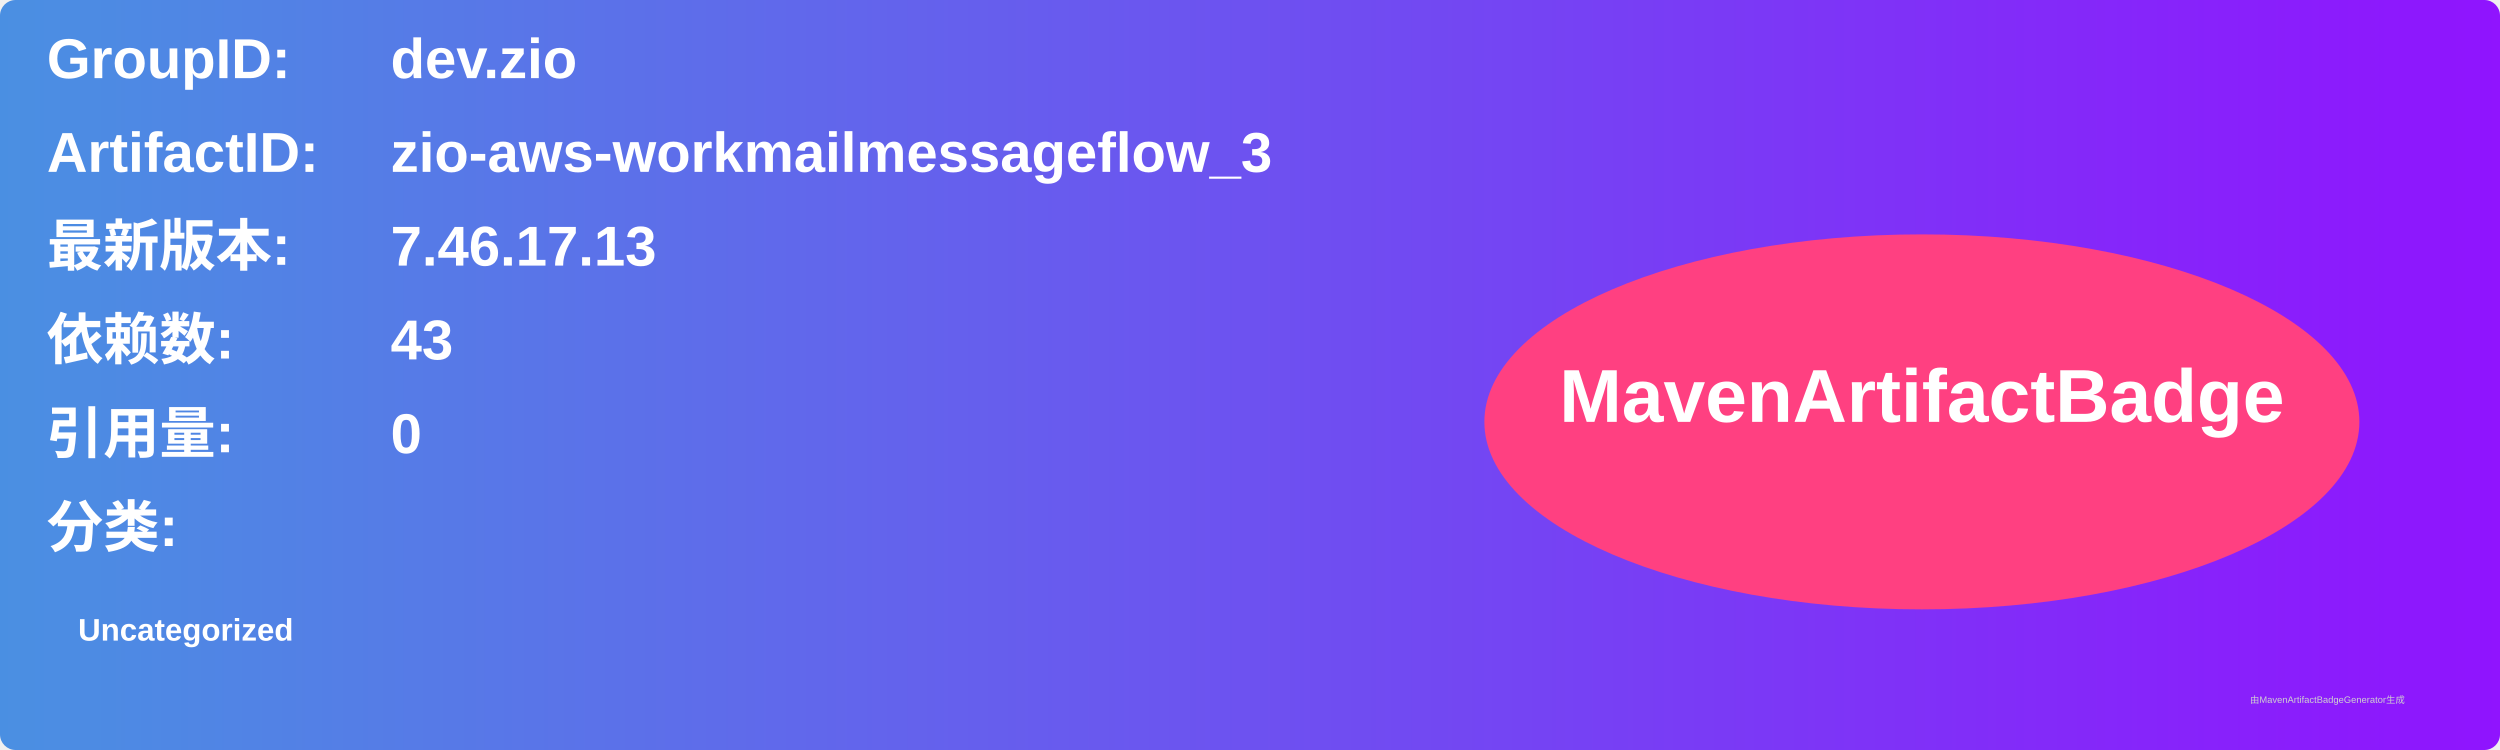
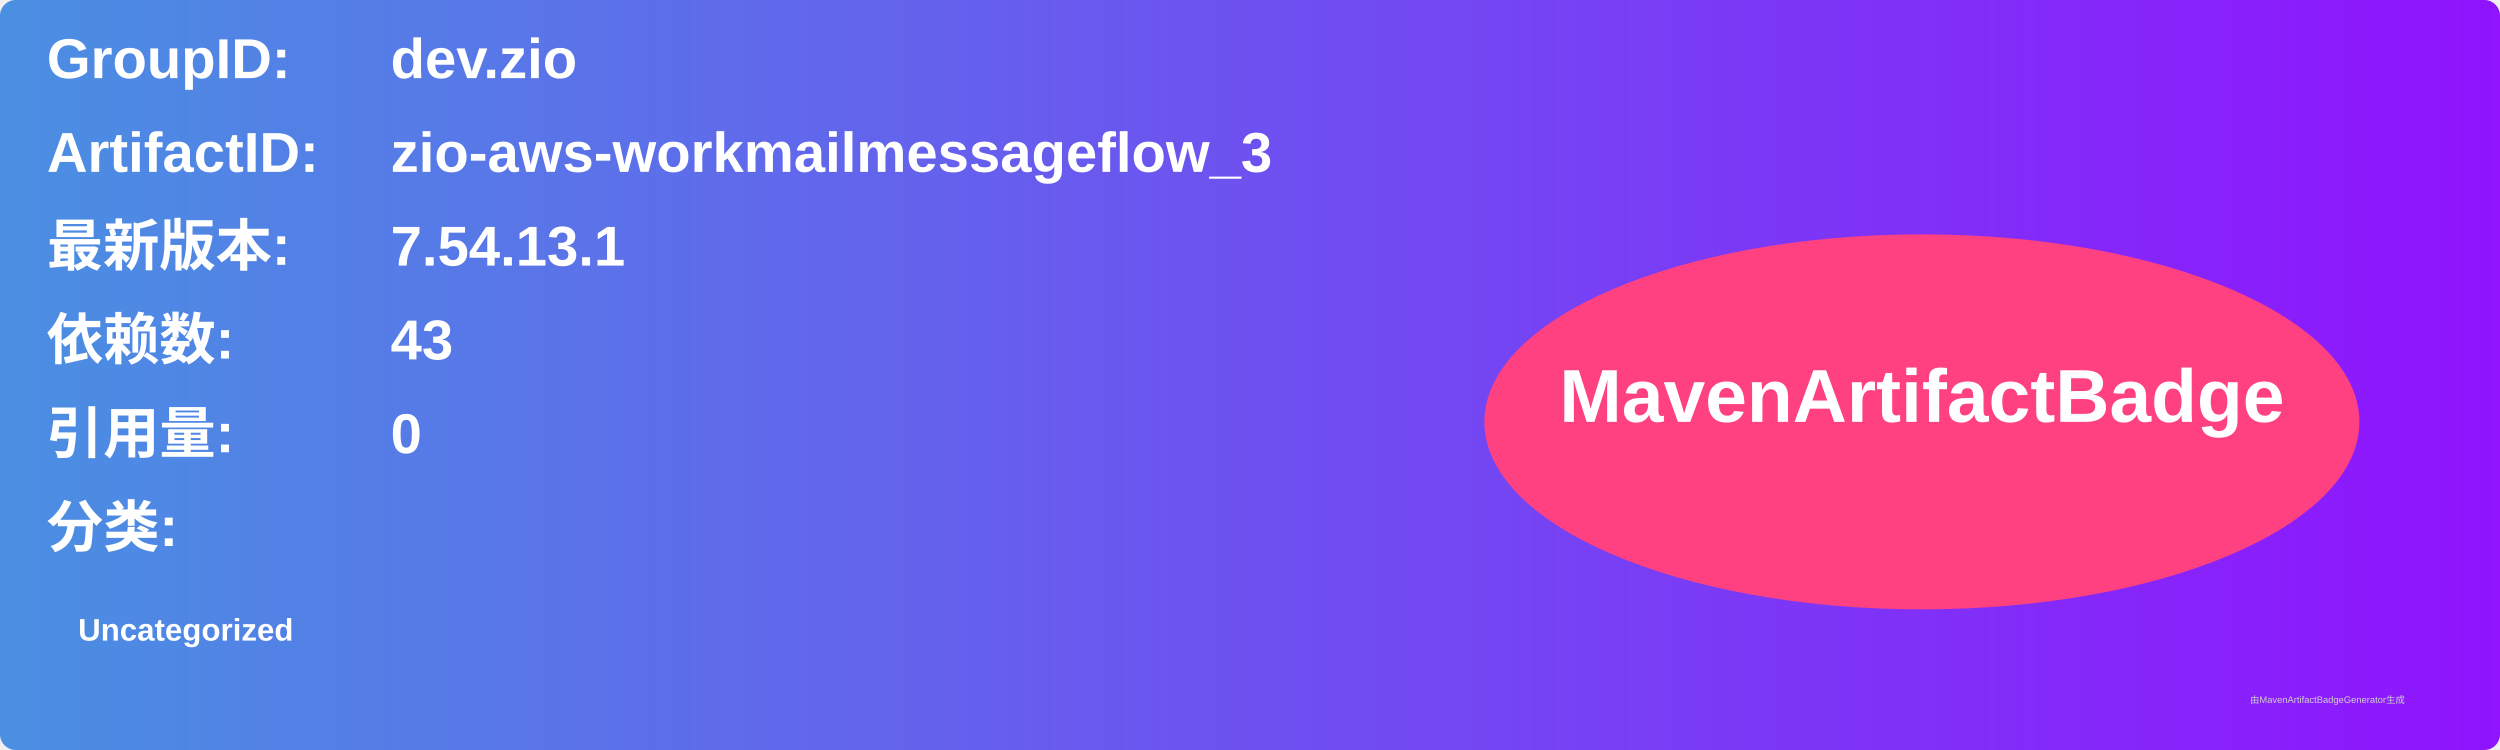
<svg xmlns="http://www.w3.org/2000/svg" width="800" height="240" viewBox="0 0 800 240">
  <linearGradient id="grad" x1="0%" y1="0%" x2="100%" y2="0%">
    <stop offset="0%" stop-color="#4a90e2" />
    <stop offset="100%" stop-color="#9013fe" />
  </linearGradient>
  <rect width="100%" height="100%" rx="5" ry="5" fill="url(#grad)" />
  <g transform="translate(15, 15)">
    <text x="0" y="10" font-family="Arial" font-size="18" fill="white" font-weight="bold" width="260">GroupID:</text>
    <text x="110" y="10" font-family="Arial" font-size="18" fill="white" font-weight="bold" width="460">dev.zio</text>
    <text x="0" y="40" font-family="Arial" font-size="18" fill="white" font-weight="bold" width="260">ArtifactID:</text>
    <text x="110" y="40" font-family="Arial" font-size="18" fill="white" font-weight="bold" width="460">zio-aws-workmailmessageflow_3</text>
    <text x="0" y="70" font-family="Arial" font-size="18" fill="white" font-weight="bold">最新版本:</text>
    <text x="110" y="70" font-family="Arial" font-size="18" fill="white" font-weight="bold">
-       <tspan font-weight="bold">7.46.17.13</tspan>
+       <tspan font-weight="bold">7.54.13.1</tspan>
    </text>
    <text x="0" y="100" font-family="Arial" font-size="18" fill="white" font-weight="bold">依赖数: </text>
    <text x="110" y="100" font-family="Arial" font-size="18" fill="white">
      <tspan font-weight="bold">43</tspan>
    </text>
    <text x="0" y="130" font-family="Arial" font-size="18" fill="white" font-weight="bold">引用量: </text>
    <text x="110" y="130" font-family="Arial" font-size="18" fill="white">
      <tspan font-weight="bold">0</tspan>
    </text>
    <text x="0" y="160" font-family="Arial" font-size="18" fill="white" font-weight="bold">分类:</text>
    <text x="10" y="190" font-family="Arial" font-size="10" fill="white">
      <tspan font-weight="bold">Uncategorized</tspan>
    </text>
    <ellipse cx="600" cy="120" rx="140" ry="60" fill="#ff4081" />
    <text x="600" y="120" text-anchor="middle" font-family="Arial" font-size="24" fill="white" font-weight="bold">MavenArtifactBadge</text>
  </g>
  <text x="720" y="225" font-family="Arial" font-size="3" fill="#d0d0d0">由MavenArtifactBadgeGenerator生成</text>
</svg>
